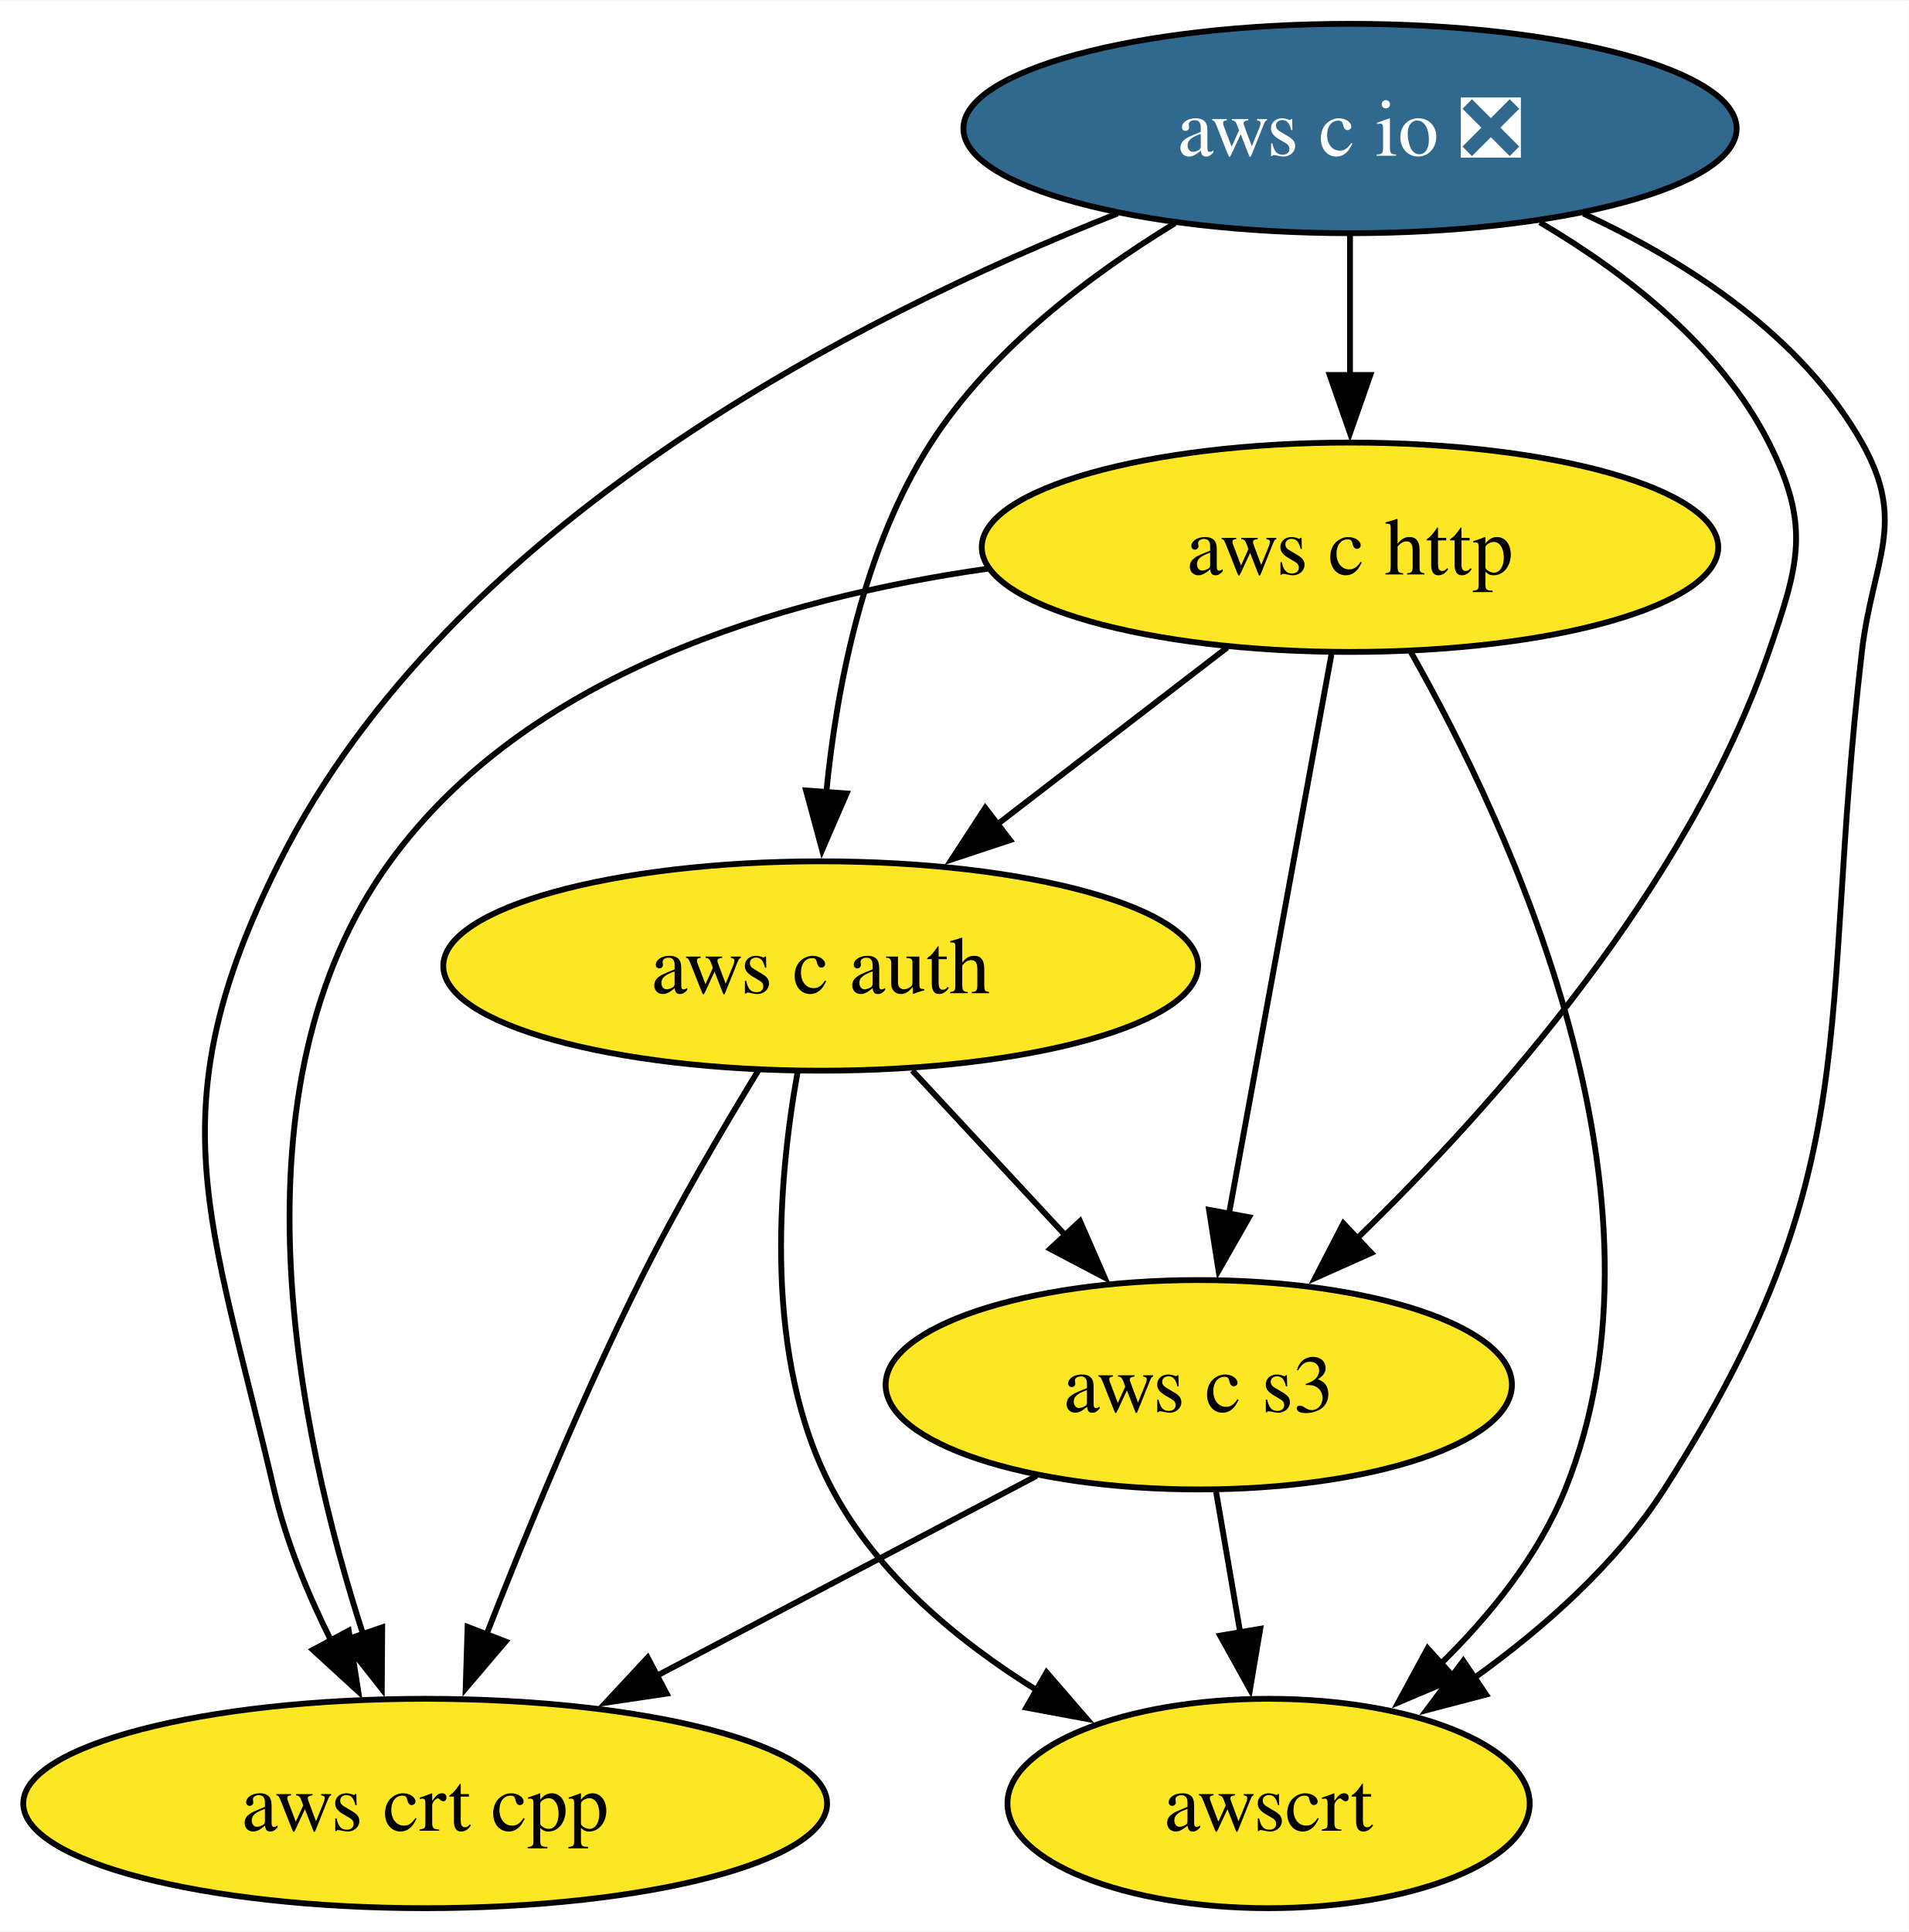
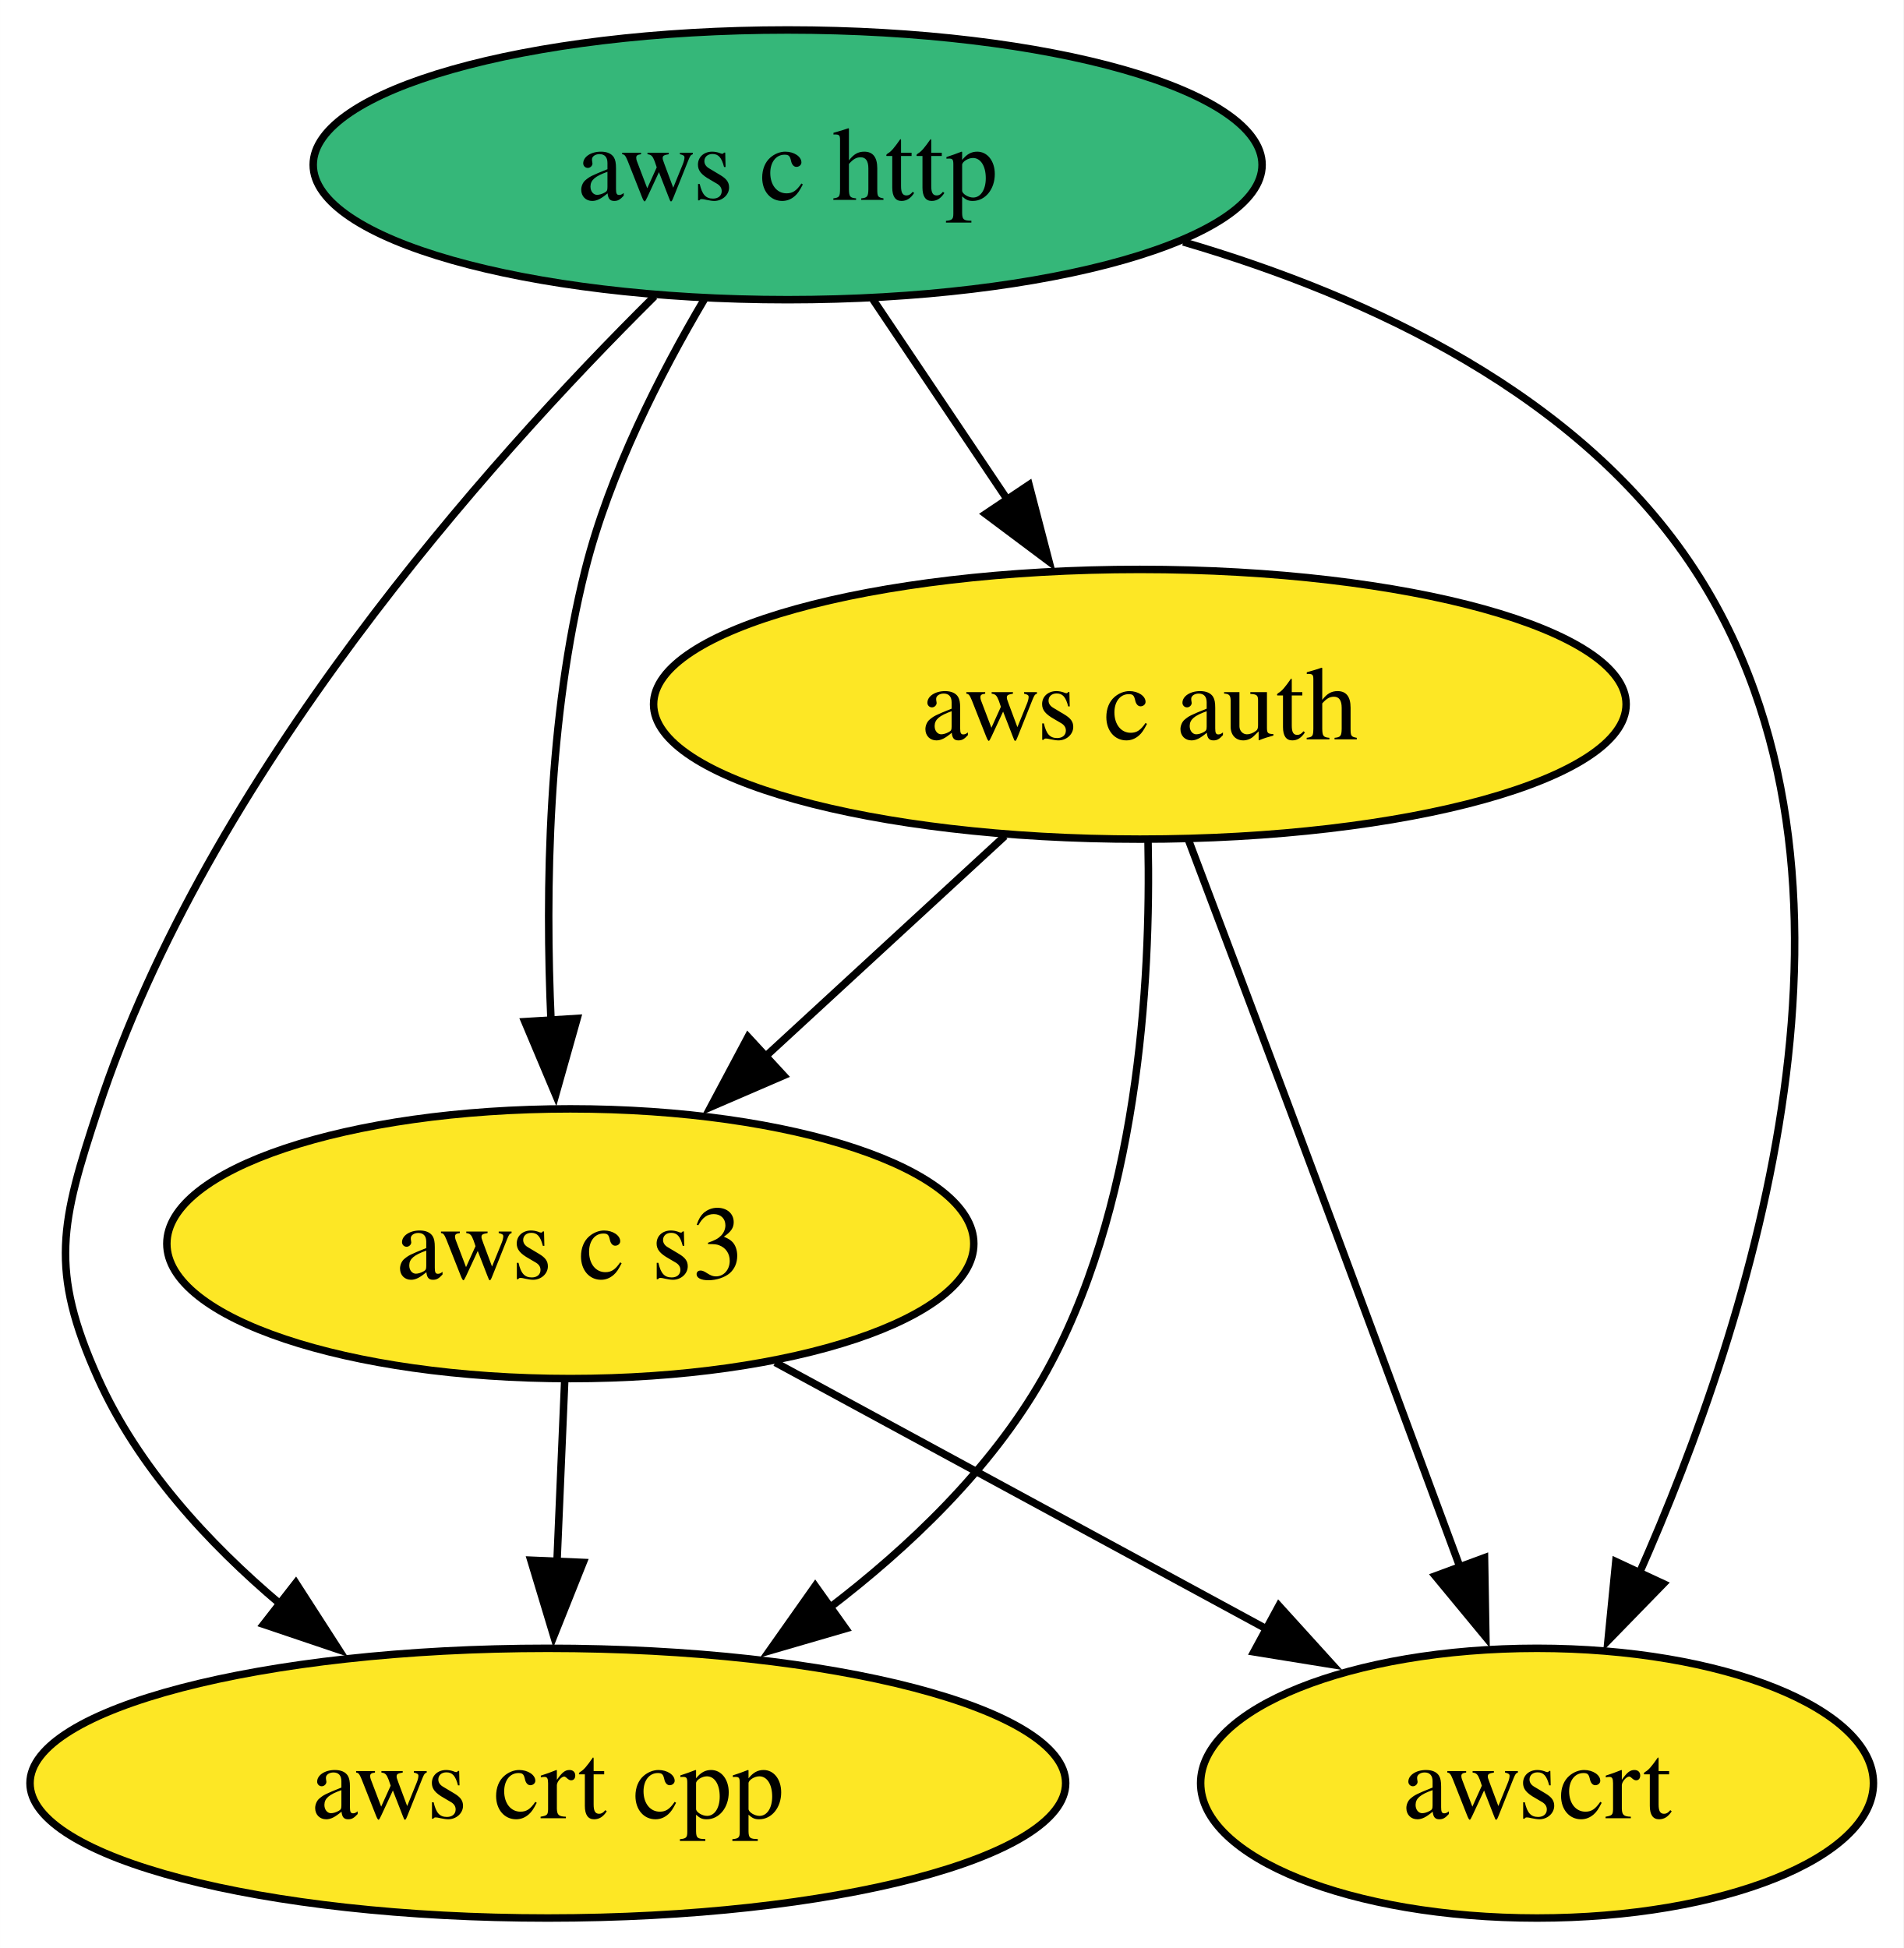
- <svg xmlns="http://www.w3.org/2000/svg" xmlns:xlink="http://www.w3.org/1999/xlink" width="328pt" height="332pt" viewBox="0.00 0.00 328.19 332.00">
-   <g id="graph0" class="graph" transform="scale(1 1) rotate(0) translate(4 328)">
-     <polygon fill="white" stroke="none" points="-4,4 -4,-328 324.19,-328 324.19,4 -4,4" />
+ <svg xmlns="http://www.w3.org/2000/svg" xmlns:xlink="http://www.w3.org/1999/xlink" width="254pt" height="260pt" viewBox="0.00 0.00 253.99 260.00">
+   <g id="graph0" class="graph" transform="scale(1 1) rotate(0) translate(4 256)">
+     <polygon fill="white" stroke="none" points="-4,4 -4,-256 249.99,-256 249.99,4 -4,4" />
    <g id="node1" class="node">
      <g id="a_node1">
-         <a xlink:href="https://github.com/conda-forge/aws-c-io-feedstock/pull/283" xlink:title="aws c io ❎">
-           <ellipse fill="#31688e" stroke="black" cx="228.1" cy="-306" rx="66.47" ry="18" />
-           <text text-anchor="middle" x="228.1" y="-301.32" font-family="Times,serif" font-size="14.00" fill="white">aws c io ❎</text>
+         <a xlink:href="https://github.com/conda-forge/aws-c-http-feedstock" xlink:title="aws c http">
+           <ellipse fill="#35b779" stroke="black" cx="101.1" cy="-234" rx="63.31" ry="18" />
+           <text text-anchor="middle" x="101.1" y="-229.32" font-family="Times,serif" font-size="14.00">aws c http</text>
        </a>
      </g>
    </g>
    <g id="node2" class="node">
      <g id="a_node2">
-         <a xlink:href="https://github.com/conda-forge/aws-c-http-feedstock" xlink:title="aws c http">
-           <ellipse fill="#fde725" stroke="black" cx="228.1" cy="-234" rx="63.31" ry="18" />
-           <text text-anchor="middle" x="228.1" y="-229.32" font-family="Times,serif" font-size="14.00">aws c http</text>
-         </a>
-       </g>
-     </g>
-     <g id="edge2" class="edge">
-       <path fill="none" stroke="black" d="M228.1,-287.7C228.1,-280.41 228.1,-271.73 228.1,-263.54" />
-       <polygon fill="black" stroke="black" points="231.6,-263.62 228.1,-253.62 224.6,-263.62 231.6,-263.62" />
-     </g>
-     <g id="node3" class="node">
-       <g id="a_node3">
        <a xlink:href="https://github.com/conda-forge/aws-c-auth-feedstock" xlink:title="aws c auth">
-           <ellipse fill="#fde725" stroke="black" cx="137.1" cy="-162" rx="64.89" ry="18" />
-           <text text-anchor="middle" x="137.1" y="-157.32" font-family="Times,serif" font-size="14.00">aws c auth</text>
+           <ellipse fill="#fde725" stroke="black" cx="148.1" cy="-162" rx="64.89" ry="18" />
+           <text text-anchor="middle" x="148.1" y="-157.32" font-family="Times,serif" font-size="14.00">aws c auth</text>
        </a>
      </g>
    </g>
    <g id="edge1" class="edge">
-       <path fill="none" stroke="black" d="M198.01,-289.71C183.2,-280.69 166.37,-267.91 156.1,-252 144.5,-234.03 139.85,-210.19 138.05,-191.7" />
-       <polygon fill="black" stroke="black" points="141.56,-191.67 137.34,-181.95 134.58,-192.18 141.56,-191.67" />
+       <path fill="none" stroke="black" d="M112.47,-216.05C117.9,-207.97 124.51,-198.12 130.56,-189.11" />
+       <polygon fill="black" stroke="black" points="133.31,-191.3 135.98,-181.05 127.5,-187.4 133.31,-191.3" />
    </g>
-     <g id="node4" class="node">
-       <g id="a_node4">
+     <g id="node3" class="node">
+       <g id="a_node3">
        <a xlink:href="https://github.com/conda-forge/aws-crt-cpp-feedstock" xlink:title="aws crt cpp">
          <ellipse fill="#fde725" stroke="black" cx="69.1" cy="-18" rx="69.1" ry="18" />
          <text text-anchor="middle" x="69.1" y="-13.32" font-family="Times,serif" font-size="14.00">aws crt cpp</text>
        </a>
      </g>
    </g>
-     <g id="edge4" class="edge">
-       <path fill="none" stroke="black" d="M188.14,-291.39C143.36,-273.69 73.22,-237.98 44.1,-180 22.55,-137.11 32.24,-118.76 43.1,-72 45.16,-63.11 48.93,-54 52.97,-45.89" />
-       <polygon fill="black" stroke="black" points="55.96,-47.72 57.6,-37.25 49.79,-44.41 55.96,-47.72" />
+     <g id="edge3" class="edge">
+       <path fill="none" stroke="black" d="M83.33,-216.45C60.97,-194.28 23.72,-152.55 9.1,-108 4.1,-92.8 2.52,-86.59 9.1,-72 14.39,-60.26 23.71,-50.08 33.45,-41.86" />
+       <polygon fill="black" stroke="black" points="35.47,-44.72 41.21,-35.81 31.17,-39.2 35.47,-44.72" />
+     </g>
+     <g id="node4" class="node">
+       <g id="a_node4">
+         <a xlink:href="https://github.com/conda-forge/aws-c-s3-feedstock" xlink:title="aws c s3">
+           <ellipse fill="#fde725" stroke="black" cx="72.1" cy="-90" rx="53.84" ry="18" />
+           <text text-anchor="middle" x="72.1" y="-85.33" font-family="Times,serif" font-size="14.00">aws c s3</text>
+         </a>
+       </g>
+     </g>
+     <g id="edge2" class="edge">
+       <path fill="none" stroke="black" d="M90.02,-216.11C84.08,-206.07 77.33,-192.82 74.1,-180 69.13,-160.27 68.74,-137.3 69.53,-119.64" />
+       <polygon fill="black" stroke="black" points="73.01,-120.07 70.14,-109.88 66.03,-119.64 73.01,-120.07" />
    </g>
    <g id="node5" class="node">
      <g id="a_node5">
-         <a xlink:href="https://github.com/conda-forge/aws-c-s3-feedstock" xlink:title="aws c s3">
-           <ellipse fill="#fde725" stroke="black" cx="202.1" cy="-90" rx="53.84" ry="18" />
-           <text text-anchor="middle" x="202.1" y="-85.33" font-family="Times,serif" font-size="14.00">aws c s3</text>
+         <a xlink:href="https://github.com/conda-forge/awscrt-feedstock" xlink:title="awscrt">
+           <ellipse fill="#fde725" stroke="black" cx="201.1" cy="-18" rx="44.89" ry="18" />
+           <text text-anchor="middle" x="201.1" y="-13.32" font-family="Times,serif" font-size="14.00">awscrt</text>
        </a>
      </g>
    </g>
-     <g id="edge3" class="edge">
-       <path fill="none" stroke="black" d="M260.73,-289.87C275.62,-281.09 291.76,-268.48 300.1,-252 307.32,-237.72 305.32,-231.12 300.1,-216 286.15,-175.61 253.18,-138.31 229.32,-115.17" />
-       <polygon fill="black" stroke="black" points="231.77,-112.66 222.1,-108.34 226.96,-117.75 231.77,-112.66" />
+     <g id="edge4" class="edge">
+       <path fill="none" stroke="black" d="M153.89,-223.71C179.05,-216.34 206.91,-203.23 222.1,-180 248.82,-139.12 229.75,-79.84 214.64,-45.78" />
+       <polygon fill="black" stroke="black" points="217.96,-44.62 210.57,-37.03 211.61,-47.58 217.96,-44.62" />
    </g>
-     <g id="node6" class="node">
-       <g id="a_node6">
-         <a xlink:href="https://github.com/conda-forge/awscrt-feedstock" xlink:title="awscrt">
-           <ellipse fill="#fde725" stroke="black" cx="214.1" cy="-18" rx="44.89" ry="18" />
-           <text text-anchor="middle" x="214.1" y="-13.32" font-family="Times,serif" font-size="14.00">awscrt</text>
-         </a>
-       </g>
+     <g id="edge6" class="edge">
+       <path fill="none" stroke="black" d="M149.19,-143.74C149.59,-124.87 147.89,-94.36 135.1,-72 128.2,-59.94 117.39,-49.56 106.51,-41.27" />
+       <polygon fill="black" stroke="black" points="108.84,-38.63 98.67,-35.67 104.78,-44.33 108.84,-38.63" />
    </g>
    <g id="edge5" class="edge">
-       <path fill="none" stroke="black" d="M268.22,-291.37C286.24,-283.01 305.74,-270.32 316.1,-252 323.97,-238.07 317.95,-231.89 316.1,-216 308.49,-150.68 317.6,-127.35 282.1,-72 273.87,-59.18 261.44,-48.17 249.44,-39.57" />
-       <polygon fill="black" stroke="black" points="251.5,-36.73 241.25,-34.04 247.58,-42.53 251.5,-36.73" />
+       <path fill="none" stroke="black" d="M130.08,-144.41C120.55,-135.63 108.67,-124.69 98.15,-115" />
+       <polygon fill="black" stroke="black" points="100.56,-112.45 90.83,-108.25 95.81,-117.6 100.56,-112.45" />
    </g>
-     <g id="edge6" class="edge">
-       <path fill="none" stroke="black" d="M206.99,-216.76C195.24,-207.73 180.42,-196.33 167.45,-186.35" />
-       <polygon fill="black" stroke="black" points="169.66,-183.64 159.6,-180.31 165.39,-189.18 169.66,-183.64" />
+     <g id="edge7" class="edge">
+       <path fill="none" stroke="black" d="M154.61,-143.82C158.53,-133.45 163.62,-119.97 168.1,-108 175.77,-87.49 184.37,-64.29 190.86,-46.72" />
+       <polygon fill="black" stroke="black" points="194.09,-48.09 194.27,-37.49 187.52,-45.66 194.09,-48.09" />
    </g>
    <g id="edge8" class="edge">
-       <path fill="none" stroke="black" d="M165.93,-230.33C129.63,-225.18 86.49,-212.09 63.1,-180 34.74,-141.11 47.21,-81.78 58.44,-47.04" />
-       <polygon fill="black" stroke="black" points="61.71,-48.29 61.64,-37.7 55.09,-46.02 61.71,-48.29" />
-     </g>
-     <g id="edge7" class="edge">
-       <path fill="none" stroke="black" d="M224.91,-215.59C220.52,-191.61 212.56,-148.14 207.3,-119.42" />
-       <polygon fill="black" stroke="black" points="210.75,-118.81 205.5,-109.6 203.86,-120.07 210.75,-118.81" />
+       <path fill="none" stroke="black" d="M71.35,-71.7C71.04,-64.41 70.67,-55.73 70.32,-47.54" />
+       <polygon fill="black" stroke="black" points="73.82,-47.46 69.89,-37.62 66.83,-47.76 73.82,-47.46" />
    </g>
    <g id="edge9" class="edge">
-       <path fill="none" stroke="black" d="M238.54,-216.02C255.53,-186.07 285.36,-122.28 265.1,-72 260.5,-60.6 252.15,-50.28 243.52,-41.84" />
-       <polygon fill="black" stroke="black" points="246.15,-39.5 236.4,-35.37 241.45,-44.68 246.15,-39.5" />
-     </g>
-     <g id="edge11" class="edge">
-       <path fill="none" stroke="black" d="M126.44,-144.14C120.17,-133.88 112.27,-120.41 106.1,-108 96.14,-88 86.51,-64.65 79.57,-46.88" />
-       <polygon fill="black" stroke="black" points="82.92,-45.85 76.06,-37.78 76.39,-48.37 82.92,-45.85" />
-     </g>
-     <g id="edge10" class="edge">
-       <path fill="none" stroke="black" d="M152.83,-144.05C160.77,-135.5 170.55,-124.97 179.29,-115.56" />
-       <polygon fill="black" stroke="black" points="181.68,-118.13 185.92,-108.42 176.55,-113.36 181.68,-118.13" />
-     </g>
-     <g id="edge12" class="edge">
-       <path fill="none" stroke="black" d="M133.13,-143.79C129.75,-124.98 127.12,-94.51 139.1,-72 146.87,-57.39 160.67,-45.91 174.33,-37.43" />
-       <polygon fill="black" stroke="black" points="175.93,-40.55 182.86,-32.54 172.44,-34.48 175.93,-40.55" />
-     </g>
-     <g id="edge13" class="edge">
-       <path fill="none" stroke="black" d="M174.21,-74.33C155.23,-64.33 129.82,-50.96 108.74,-39.87" />
-       <polygon fill="black" stroke="black" points="110.61,-36.89 100.13,-35.33 107.35,-43.09 110.61,-36.89" />
-     </g>
-     <g id="edge14" class="edge">
-       <path fill="none" stroke="black" d="M205.06,-71.7C206.33,-64.32 207.83,-55.52 209.25,-47.25" />
-       <polygon fill="black" stroke="black" points="212.67,-48.04 210.91,-37.6 205.77,-46.86 212.67,-48.04" />
+       <path fill="none" stroke="black" d="M99.45,-74.15C118.56,-63.79 144.26,-49.84 165.04,-38.56" />
+       <polygon fill="black" stroke="black" points="166.65,-41.68 173.77,-33.83 163.31,-35.52 166.65,-41.68" />
    </g>
  </g>
</svg>
